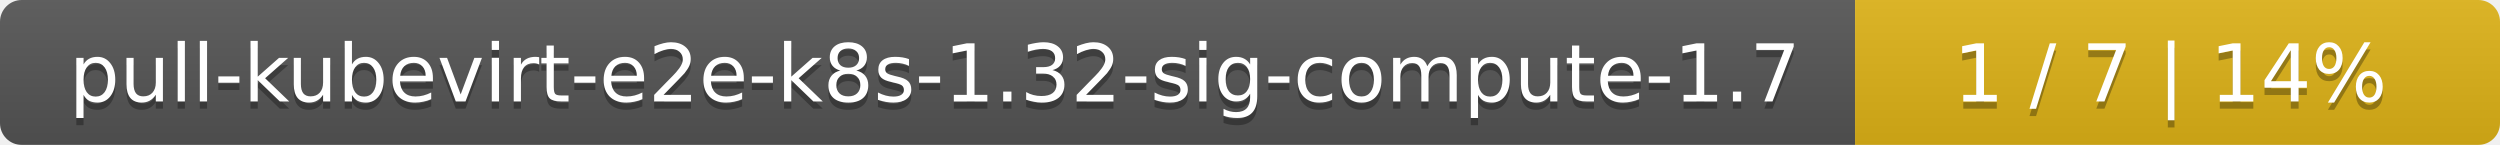
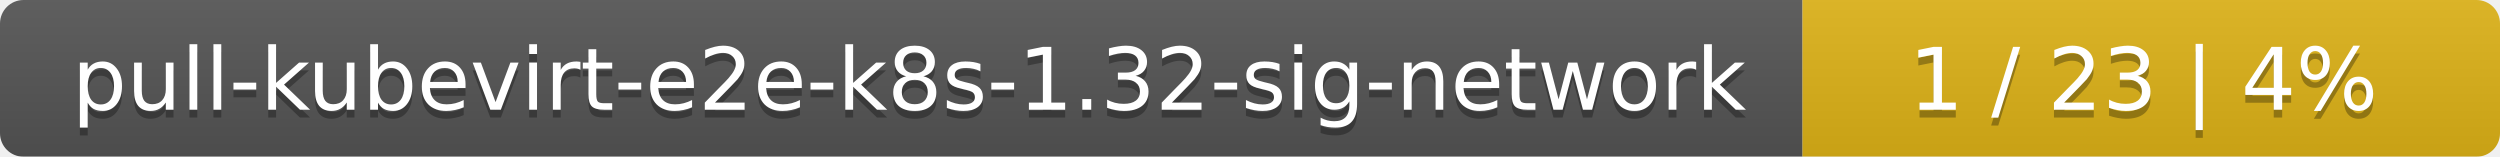
- <svg xmlns="http://www.w3.org/2000/svg" width="345" height="20">
+ <svg xmlns="http://www.w3.org/2000/svg" width="319" height="20">
  <linearGradient id="smooth" x2="0" y2="100%">
    <stop offset="0" stop-color="#bbb" stop-opacity=".1" />
    <stop offset="1" stop-opacity=".1" />
  </linearGradient>
  <mask id="round">
-     <rect width="345" height="20" rx="3" fill="#fff" />
+     <rect width="319" height="20" rx="3" fill="#fff" />
  </mask>
  <g mask="url(#round)">
-     <rect width="256" height="20" fill="#555" />
-     <rect x="256" width="89" height="20" fill="#dfb317" />
-     <rect width="345" height="20" fill="url(#smooth)" />
+     <rect width="230" height="20" fill="#555" />
+     <rect x="230" width="89" height="20" fill="#dfb317" />
+     <rect width="319" height="20" fill="url(#smooth)" />
  </g>
  <g fill="#fff" text-anchor="middle" font-family="DejaVu Sans,Verdana,Geneva,sans-serif" font-size="11">
-     <text x="129" y="15" fill="#010101" fill-opacity=".3">pull-kubevirt-e2e-k8s-1.32-sig-compute-1.7</text>
-     <text x="129" y="14">pull-kubevirt-e2e-k8s-1.32-sig-compute-1.7</text>
-     <text x="299.5" y="15" fill="#010101" fill-opacity=".3">1 / 7    |    14%</text>
-     <text x="299.5" y="14">1 / 7    |    14%</text>
+     <text x="116" y="15" fill="#010101" fill-opacity=".3">pull-kubevirt-e2e-k8s-1.32-sig-network</text>
+     <text x="116" y="14">pull-kubevirt-e2e-k8s-1.32-sig-network</text>
+     <text x="273.5" y="15" fill="#010101" fill-opacity=".3">1 / 23    |    4%</text>
+     <text x="273.5" y="14">1 / 23    |    4%</text>
  </g>
</svg>
